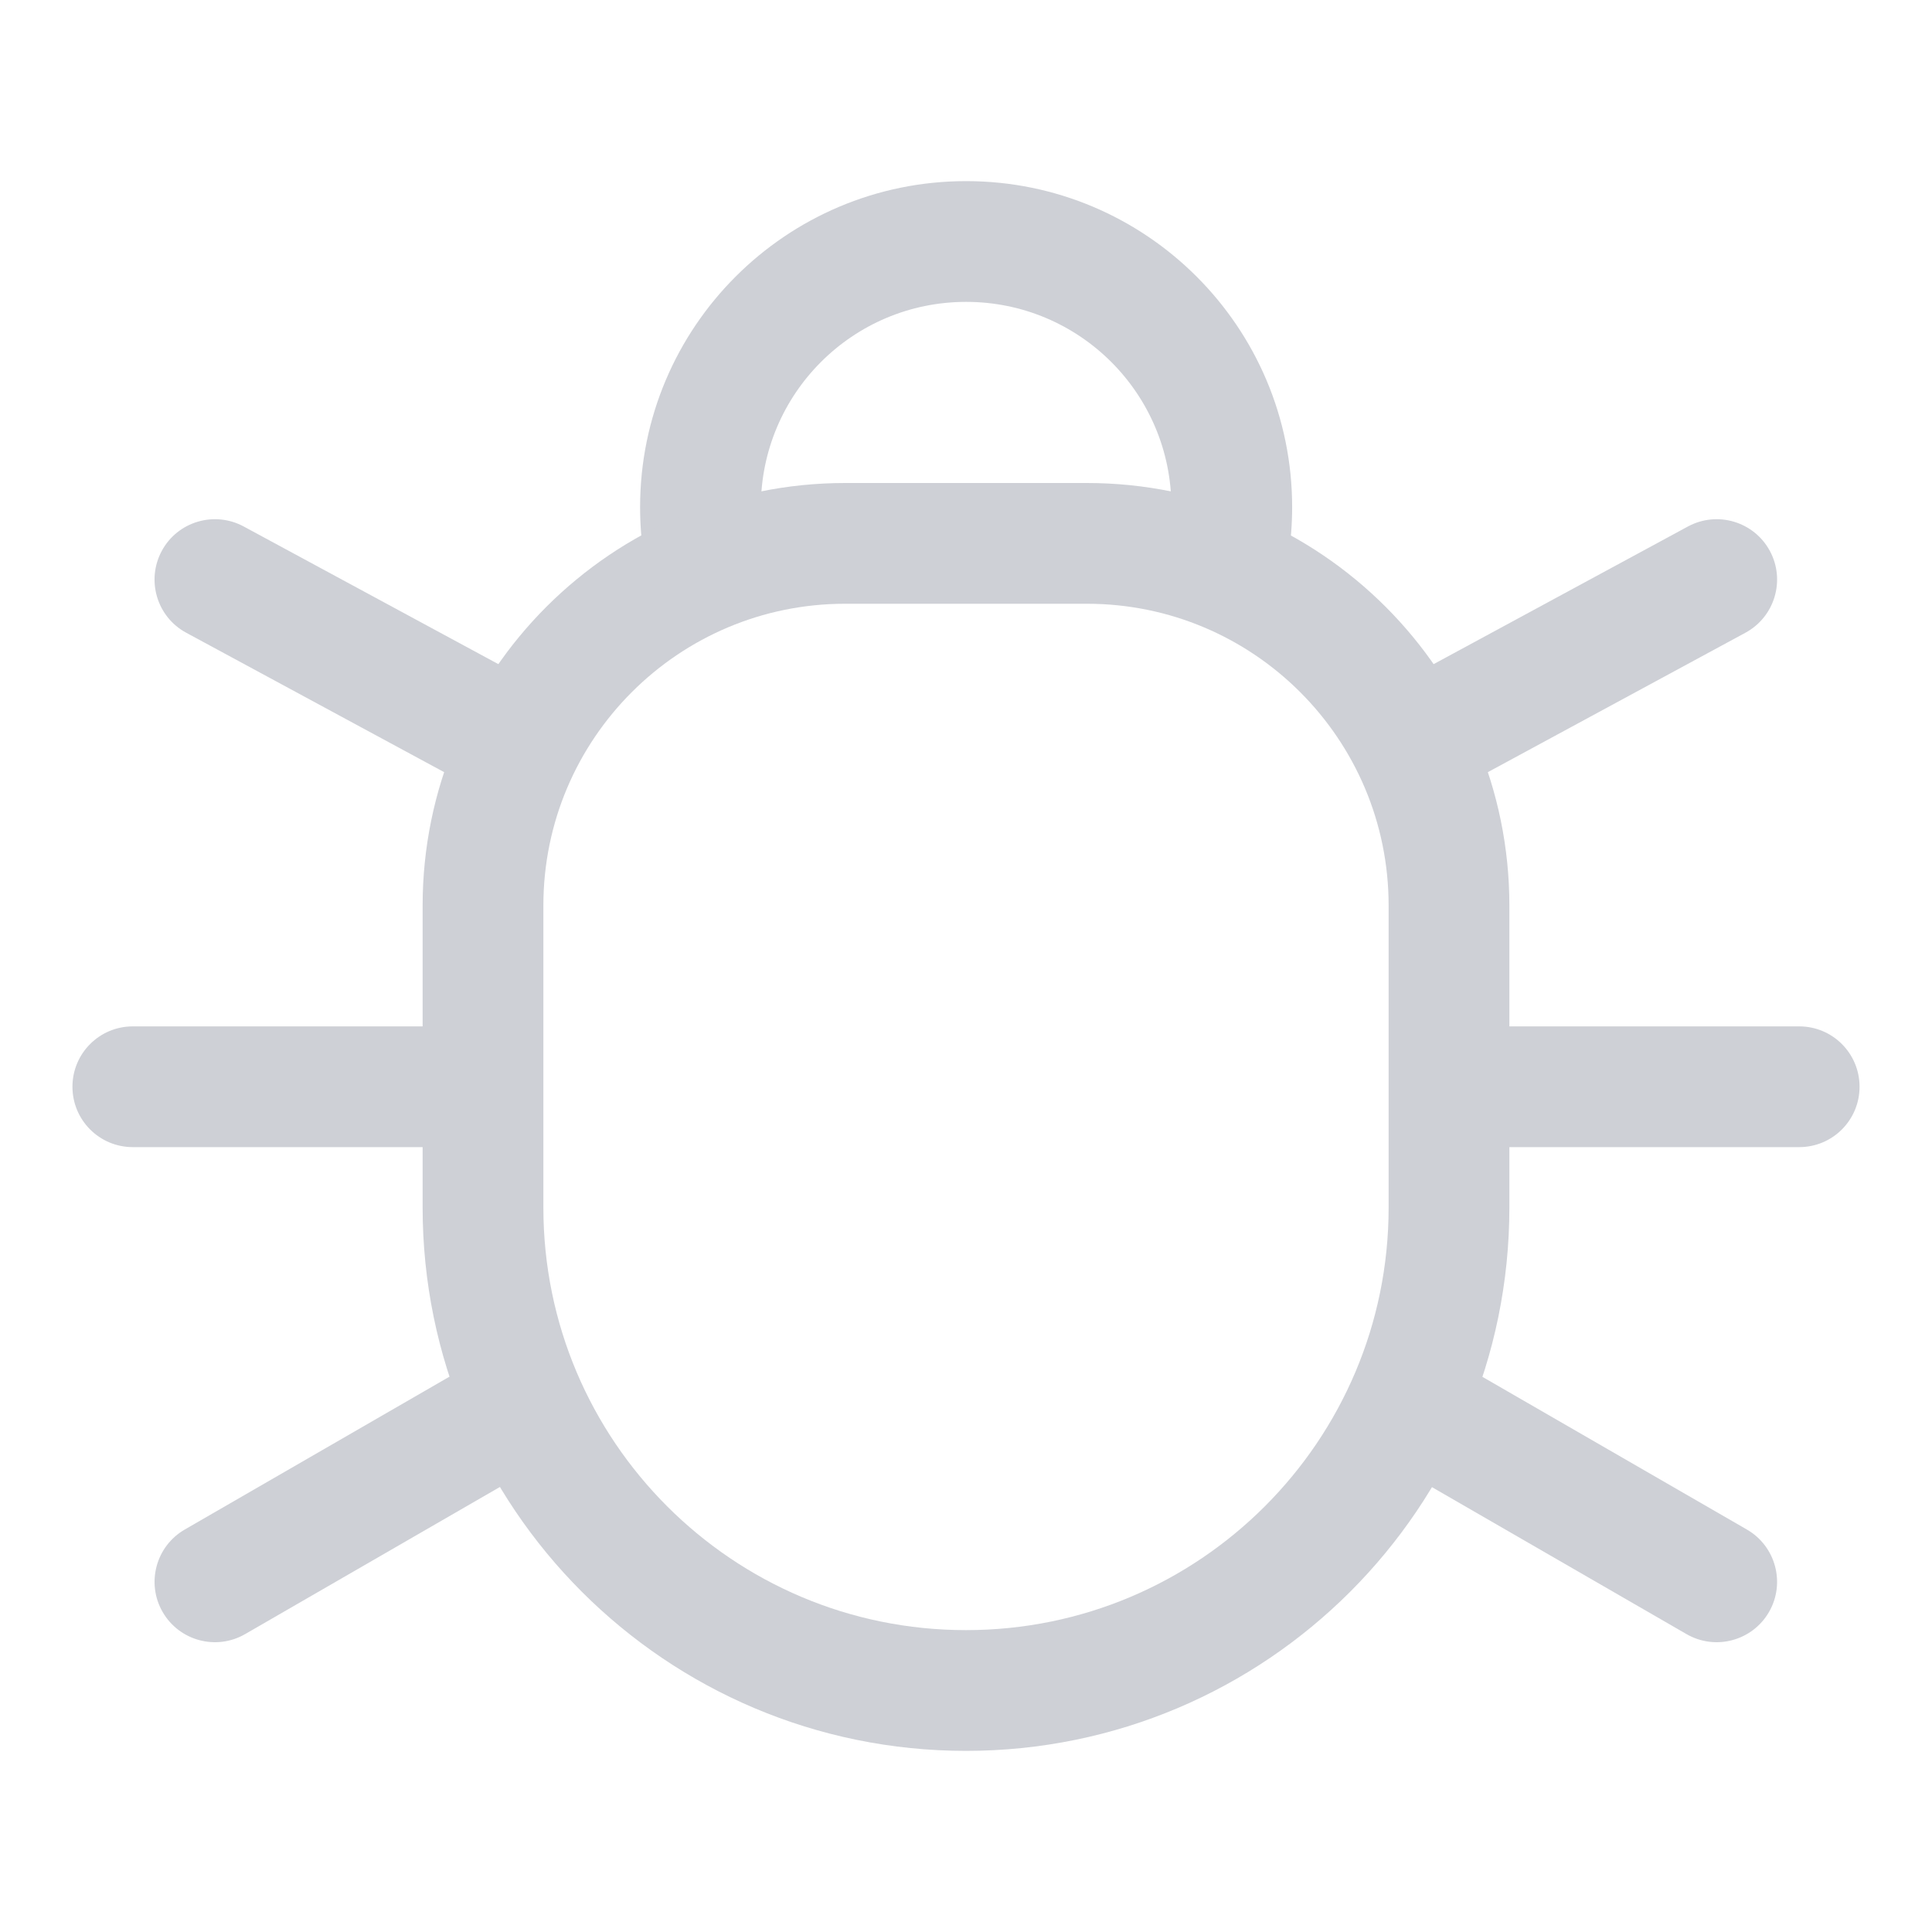
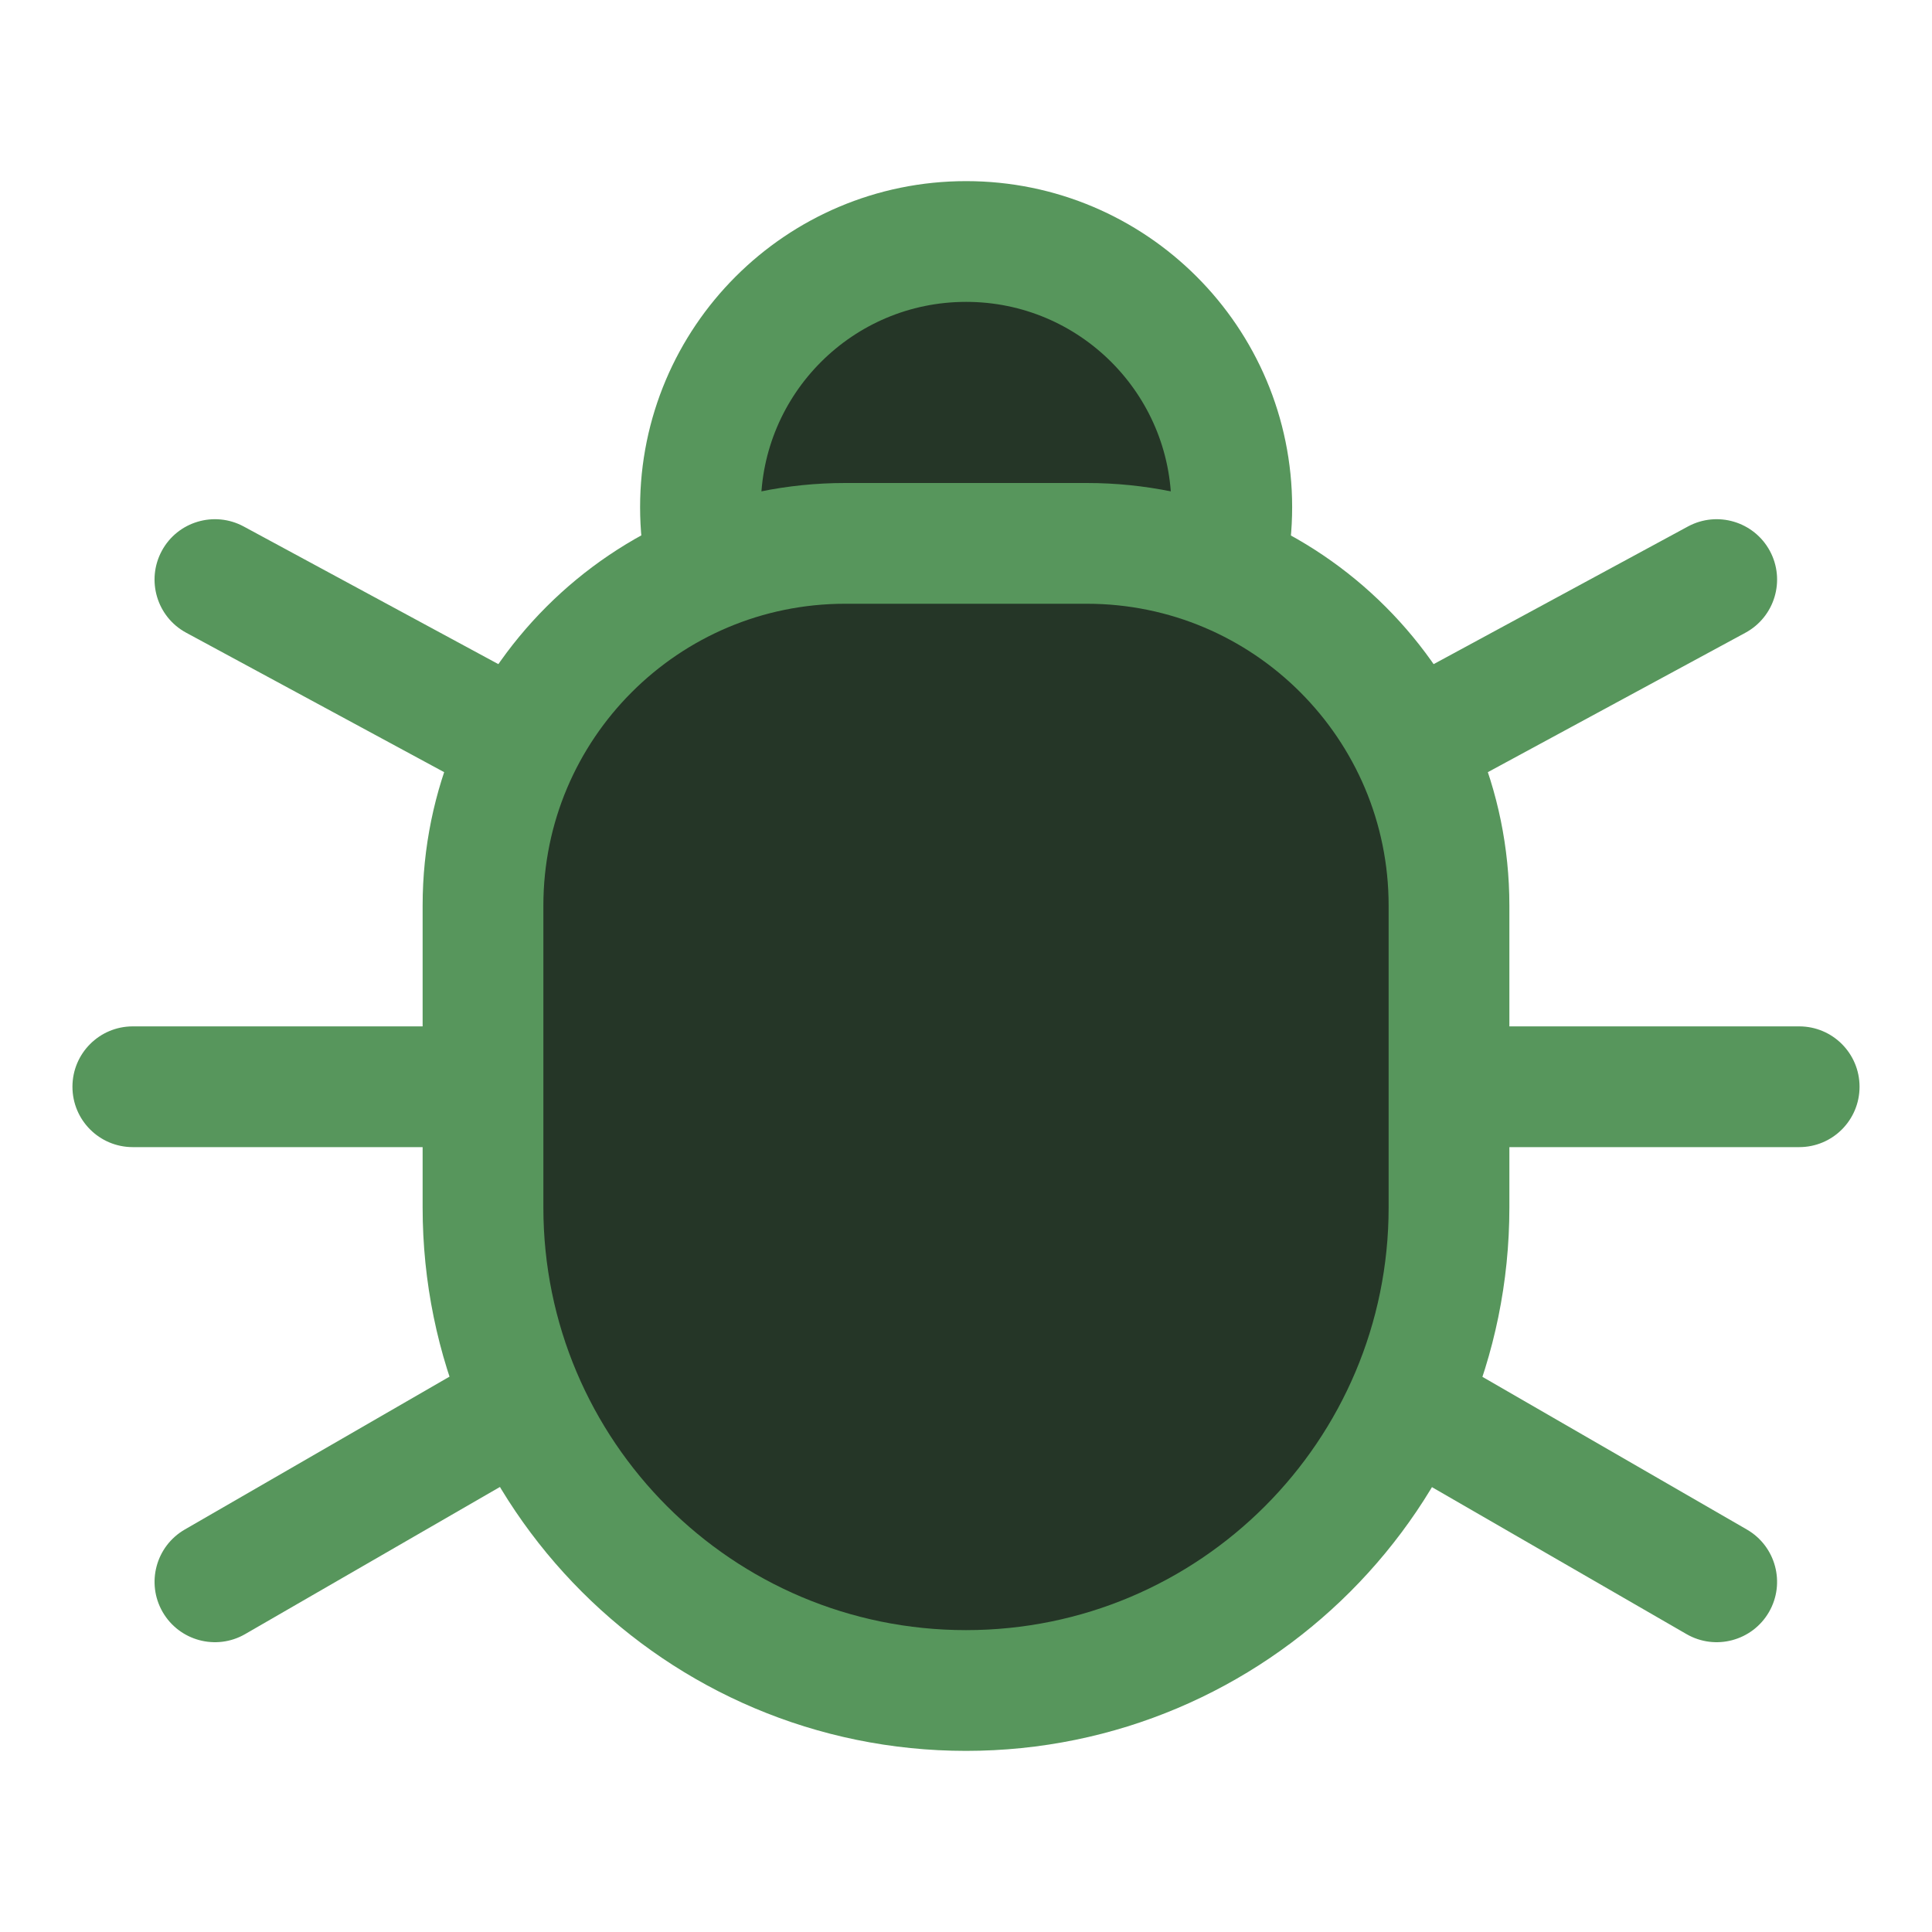
<svg xmlns="http://www.w3.org/2000/svg" width="16" height="16" viewBox="0 0 16 16" fill="none">
-   <path d="M13.967 13.533C14.206 13.671 14.512 13.589 14.65 13.35C14.788 13.111 14.706 12.805 14.467 12.667L13.967 13.533ZM11.75 12.253L13.967 13.533L14.467 12.667L12.25 11.387L11.75 12.253Z" fill="#CED0D6" />
-   <path d="M14.9 9.5C15.177 9.5 15.4 9.276 15.4 9C15.4 8.724 15.177 8.5 14.9 8.5L14.9 9.5ZM12.4 9.5L14.9 9.5L14.9 8.5L12.4 8.5L12.4 9.5Z" fill="#CED0D6" />
-   <path d="M14.455 5.24C14.698 5.108 14.788 4.805 14.657 4.562C14.525 4.319 14.222 4.229 13.979 4.36L14.455 5.24ZM12.238 6.44L14.455 5.24L13.979 4.36L11.762 5.56L12.238 6.44Z" fill="#CED0D6" />
-   <path d="M2.03 13.533C1.791 13.671 1.485 13.589 1.347 13.35C1.209 13.111 1.291 12.805 1.53 12.667L2.03 13.533ZM4.25 12.251L2.03 13.533L1.53 12.667L3.75 11.385L4.25 12.251Z" fill="#CED0D6" />
-   <path d="M1.1 9.5C0.823 9.5 0.6 9.276 0.6 9C0.6 8.724 0.823 8.5 1.1 8.5L1.1 9.5ZM3.6 9.5L1.1 9.5L1.1 8.5L3.6 8.5L3.6 9.5Z" fill="#CED0D6" />
-   <path d="M1.542 5.24C1.299 5.109 1.209 4.805 1.34 4.562C1.471 4.319 1.775 4.229 2.018 4.36L1.542 5.24ZM3.762 6.44L1.542 5.24L2.018 4.36L4.238 5.56L3.762 6.44Z" fill="#CED0D6" />
-   <path fill-rule="evenodd" clip-rule="evenodd" d="M6.301 4.2C6.301 3.261 7.062 2.5 8.001 2.5C8.94 2.5 9.701 3.261 9.701 4.2C9.701 4.489 9.629 4.762 9.501 5H10.5C10.527 5 10.553 5.001 10.58 5.002C10.658 4.748 10.701 4.479 10.701 4.2C10.701 2.709 9.492 1.5 8.001 1.5C6.51 1.5 5.301 2.709 5.301 4.2C5.301 4.479 5.343 4.748 5.422 5.002C5.448 5 5.474 5 5.5 5H6.5C6.373 4.762 6.301 4.489 6.301 4.2Z" fill="#CED0D6" />
-   <path d="M4 7.5C4 5.843 5.343 4.5 7 4.5H9C10.657 4.5 12 5.843 12 7.5V10C12 12.209 10.209 14 8 14V14C5.791 14 4 12.209 4 10V7.5Z" stroke="#CED0D6" />
+   <path d="M13.967 13.533C14.206 13.671 14.512 13.589 14.65 13.35C14.788 13.111 14.706 12.805 14.467 12.667L13.967 13.533ZM11.75 12.253L13.967 13.533L14.467 12.667L12.25 11.387L11.75 12.253Z" fill="#57965C" />
+   <path d="M14.9 9.5C15.177 9.5 15.4 9.276 15.4 9C15.4 8.724 15.177 8.5 14.9 8.5L14.9 9.5ZM12.4 9.5L14.9 9.5L14.9 8.5L12.4 8.5L12.4 9.5Z" fill="#57965C" />
+   <path d="M14.455 5.24C14.698 5.108 14.788 4.805 14.657 4.562C14.525 4.319 14.222 4.229 13.979 4.36L14.455 5.24ZM12.238 6.44L14.455 5.24L13.979 4.36L11.762 5.56L12.238 6.44Z" fill="#57965C" />
+   <path d="M2.03 13.533C1.791 13.671 1.485 13.589 1.347 13.35C1.209 13.111 1.291 12.805 1.53 12.667L2.03 13.533ZM4.25 12.251L2.03 13.533L1.53 12.667L3.75 11.385L4.25 12.251Z" fill="#57965C" />
+   <path d="M1.1 9.5C0.823 9.5 0.6 9.276 0.6 9C0.6 8.724 0.823 8.5 1.1 8.5L1.1 9.5ZM3.6 9.5L1.1 9.5L1.1 8.5L3.6 8.5L3.6 9.5Z" fill="#57965C" />
+   <path d="M1.542 5.24C1.299 5.109 1.209 4.805 1.34 4.562C1.471 4.319 1.775 4.229 2.018 4.36L1.542 5.24ZM3.762 6.44L1.542 5.24L2.018 4.36L4.238 5.56L3.762 6.44Z" fill="#57965C" />
+   <circle cx="8.001" cy="4.2" r="2.2" fill="#253627" stroke="#57965C" />
+   <path d="M4 7.5C4 5.843 5.343 4.5 7 4.5H9C10.657 4.5 12 5.843 12 7.5V10C12 12.209 10.209 14 8 14V14C5.791 14 4 12.209 4 10V7.5Z" fill="#253627" stroke="#57965C" />
</svg>
